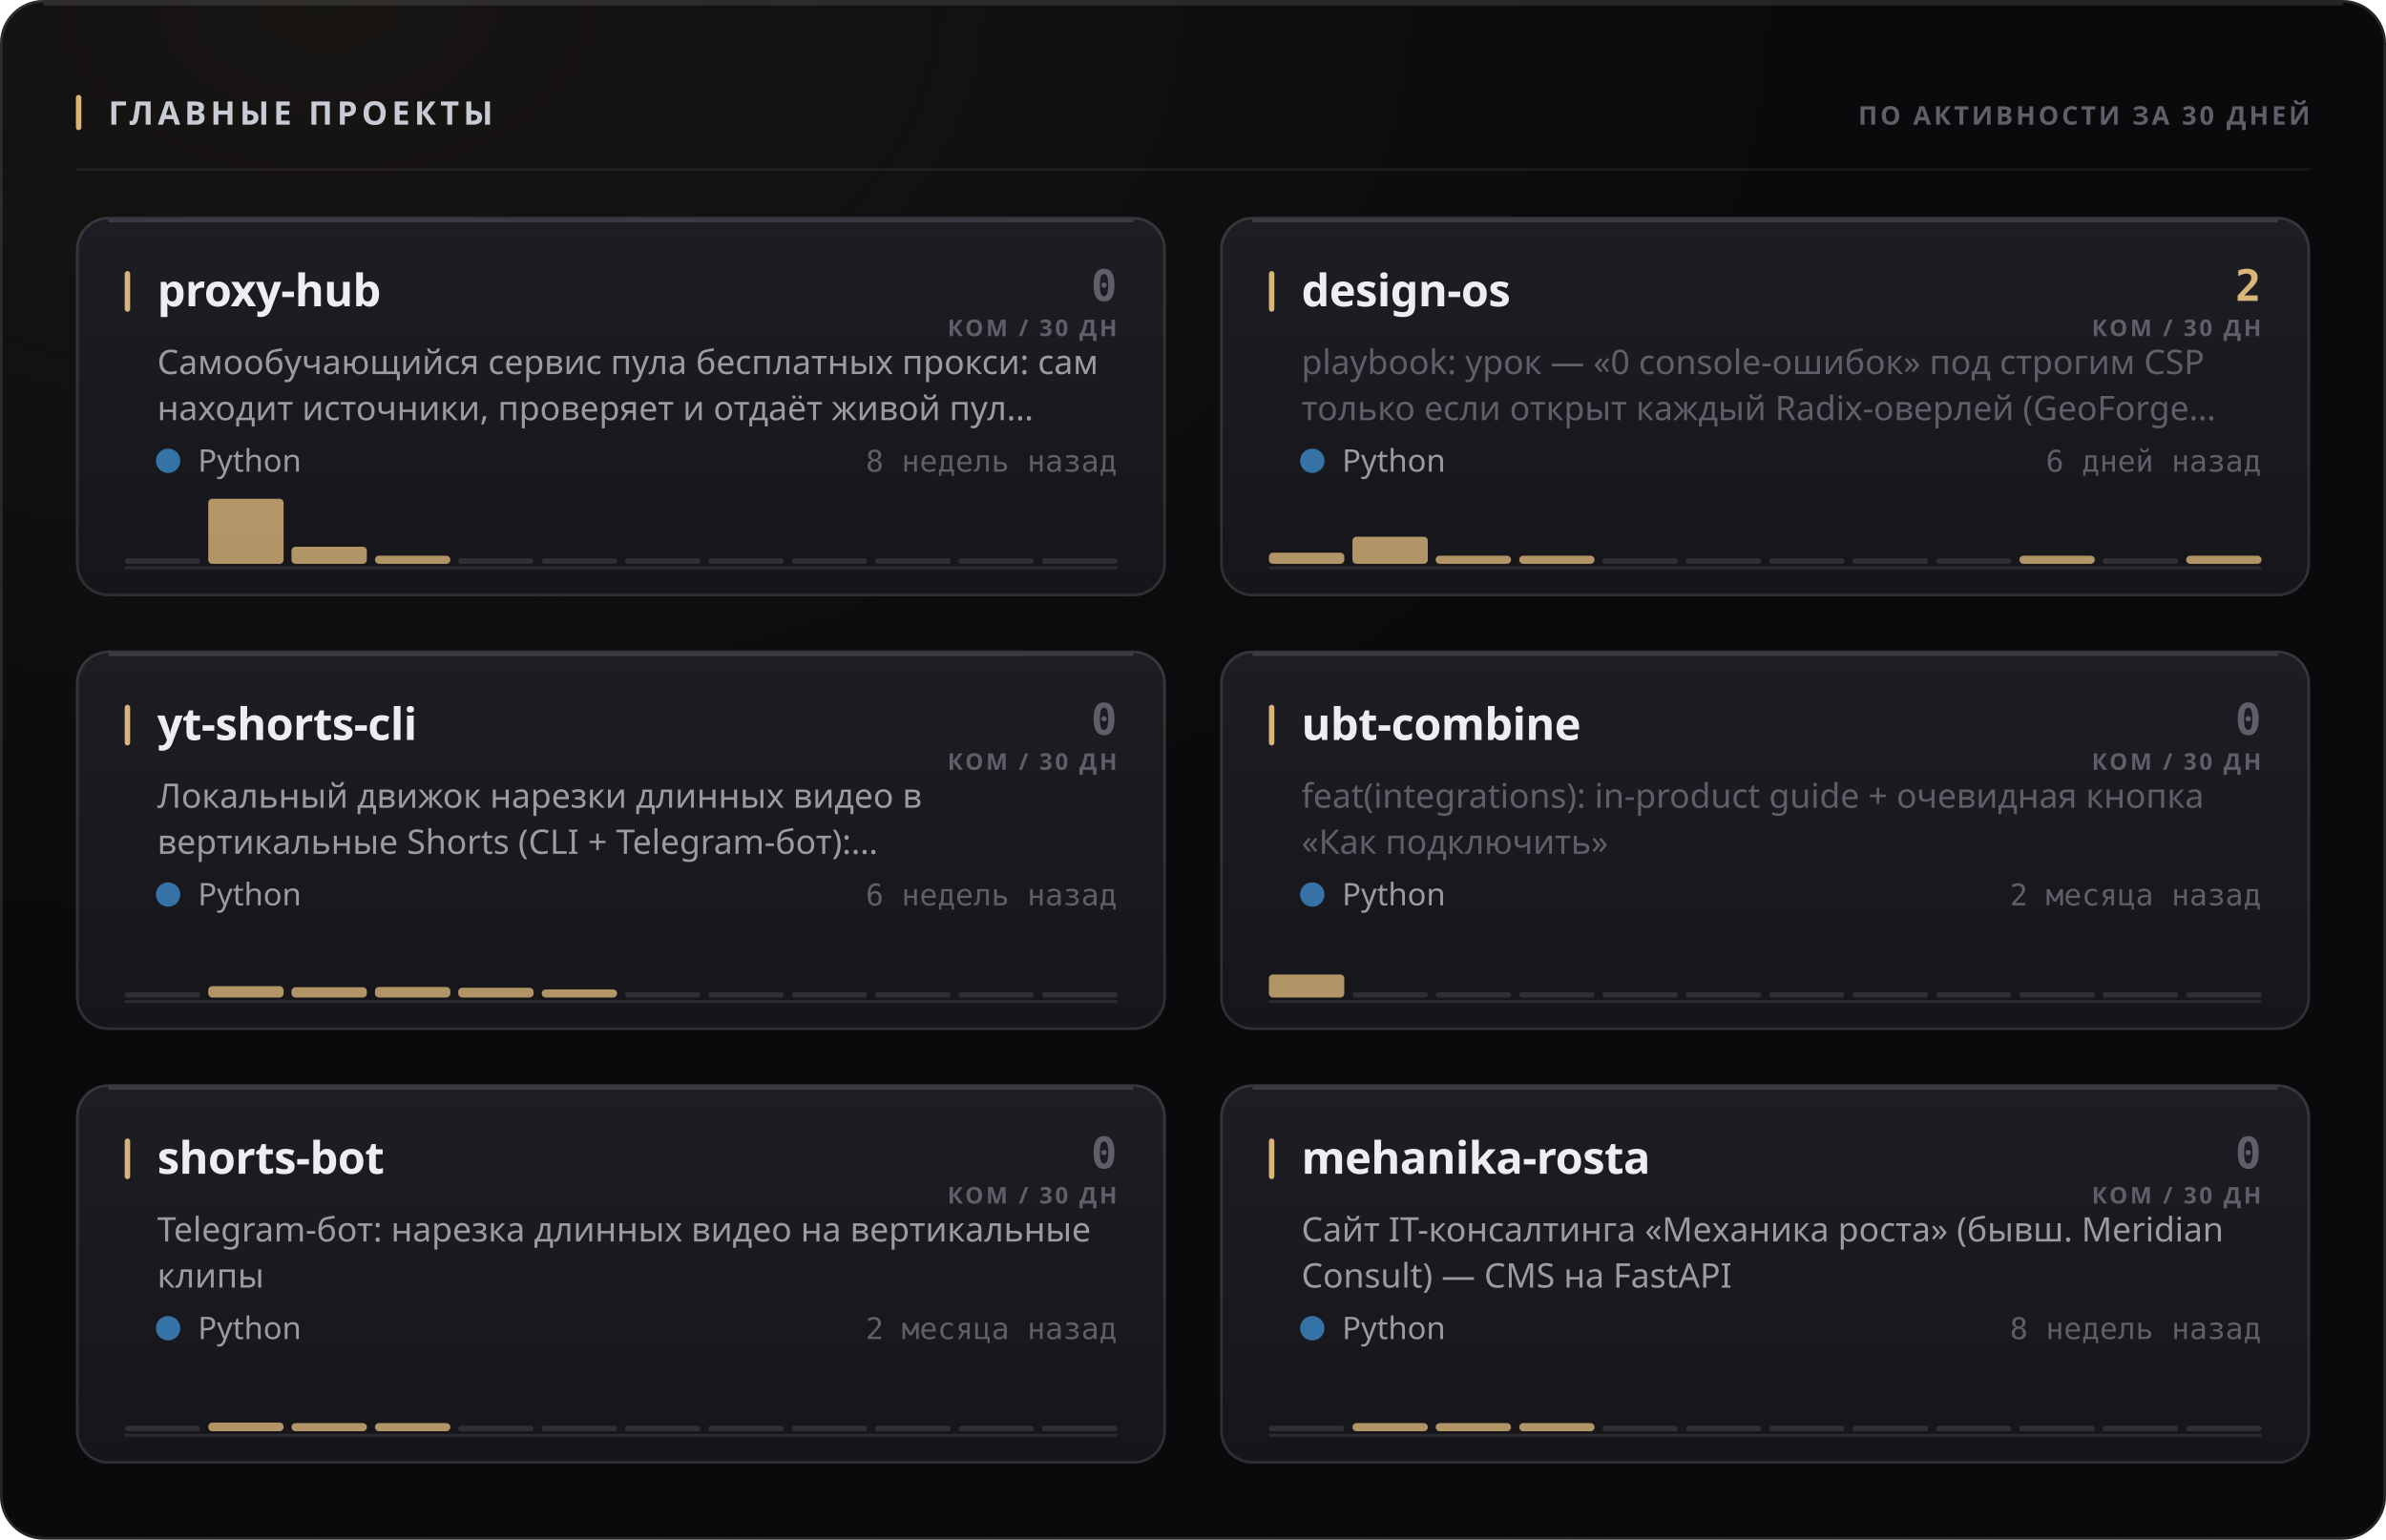
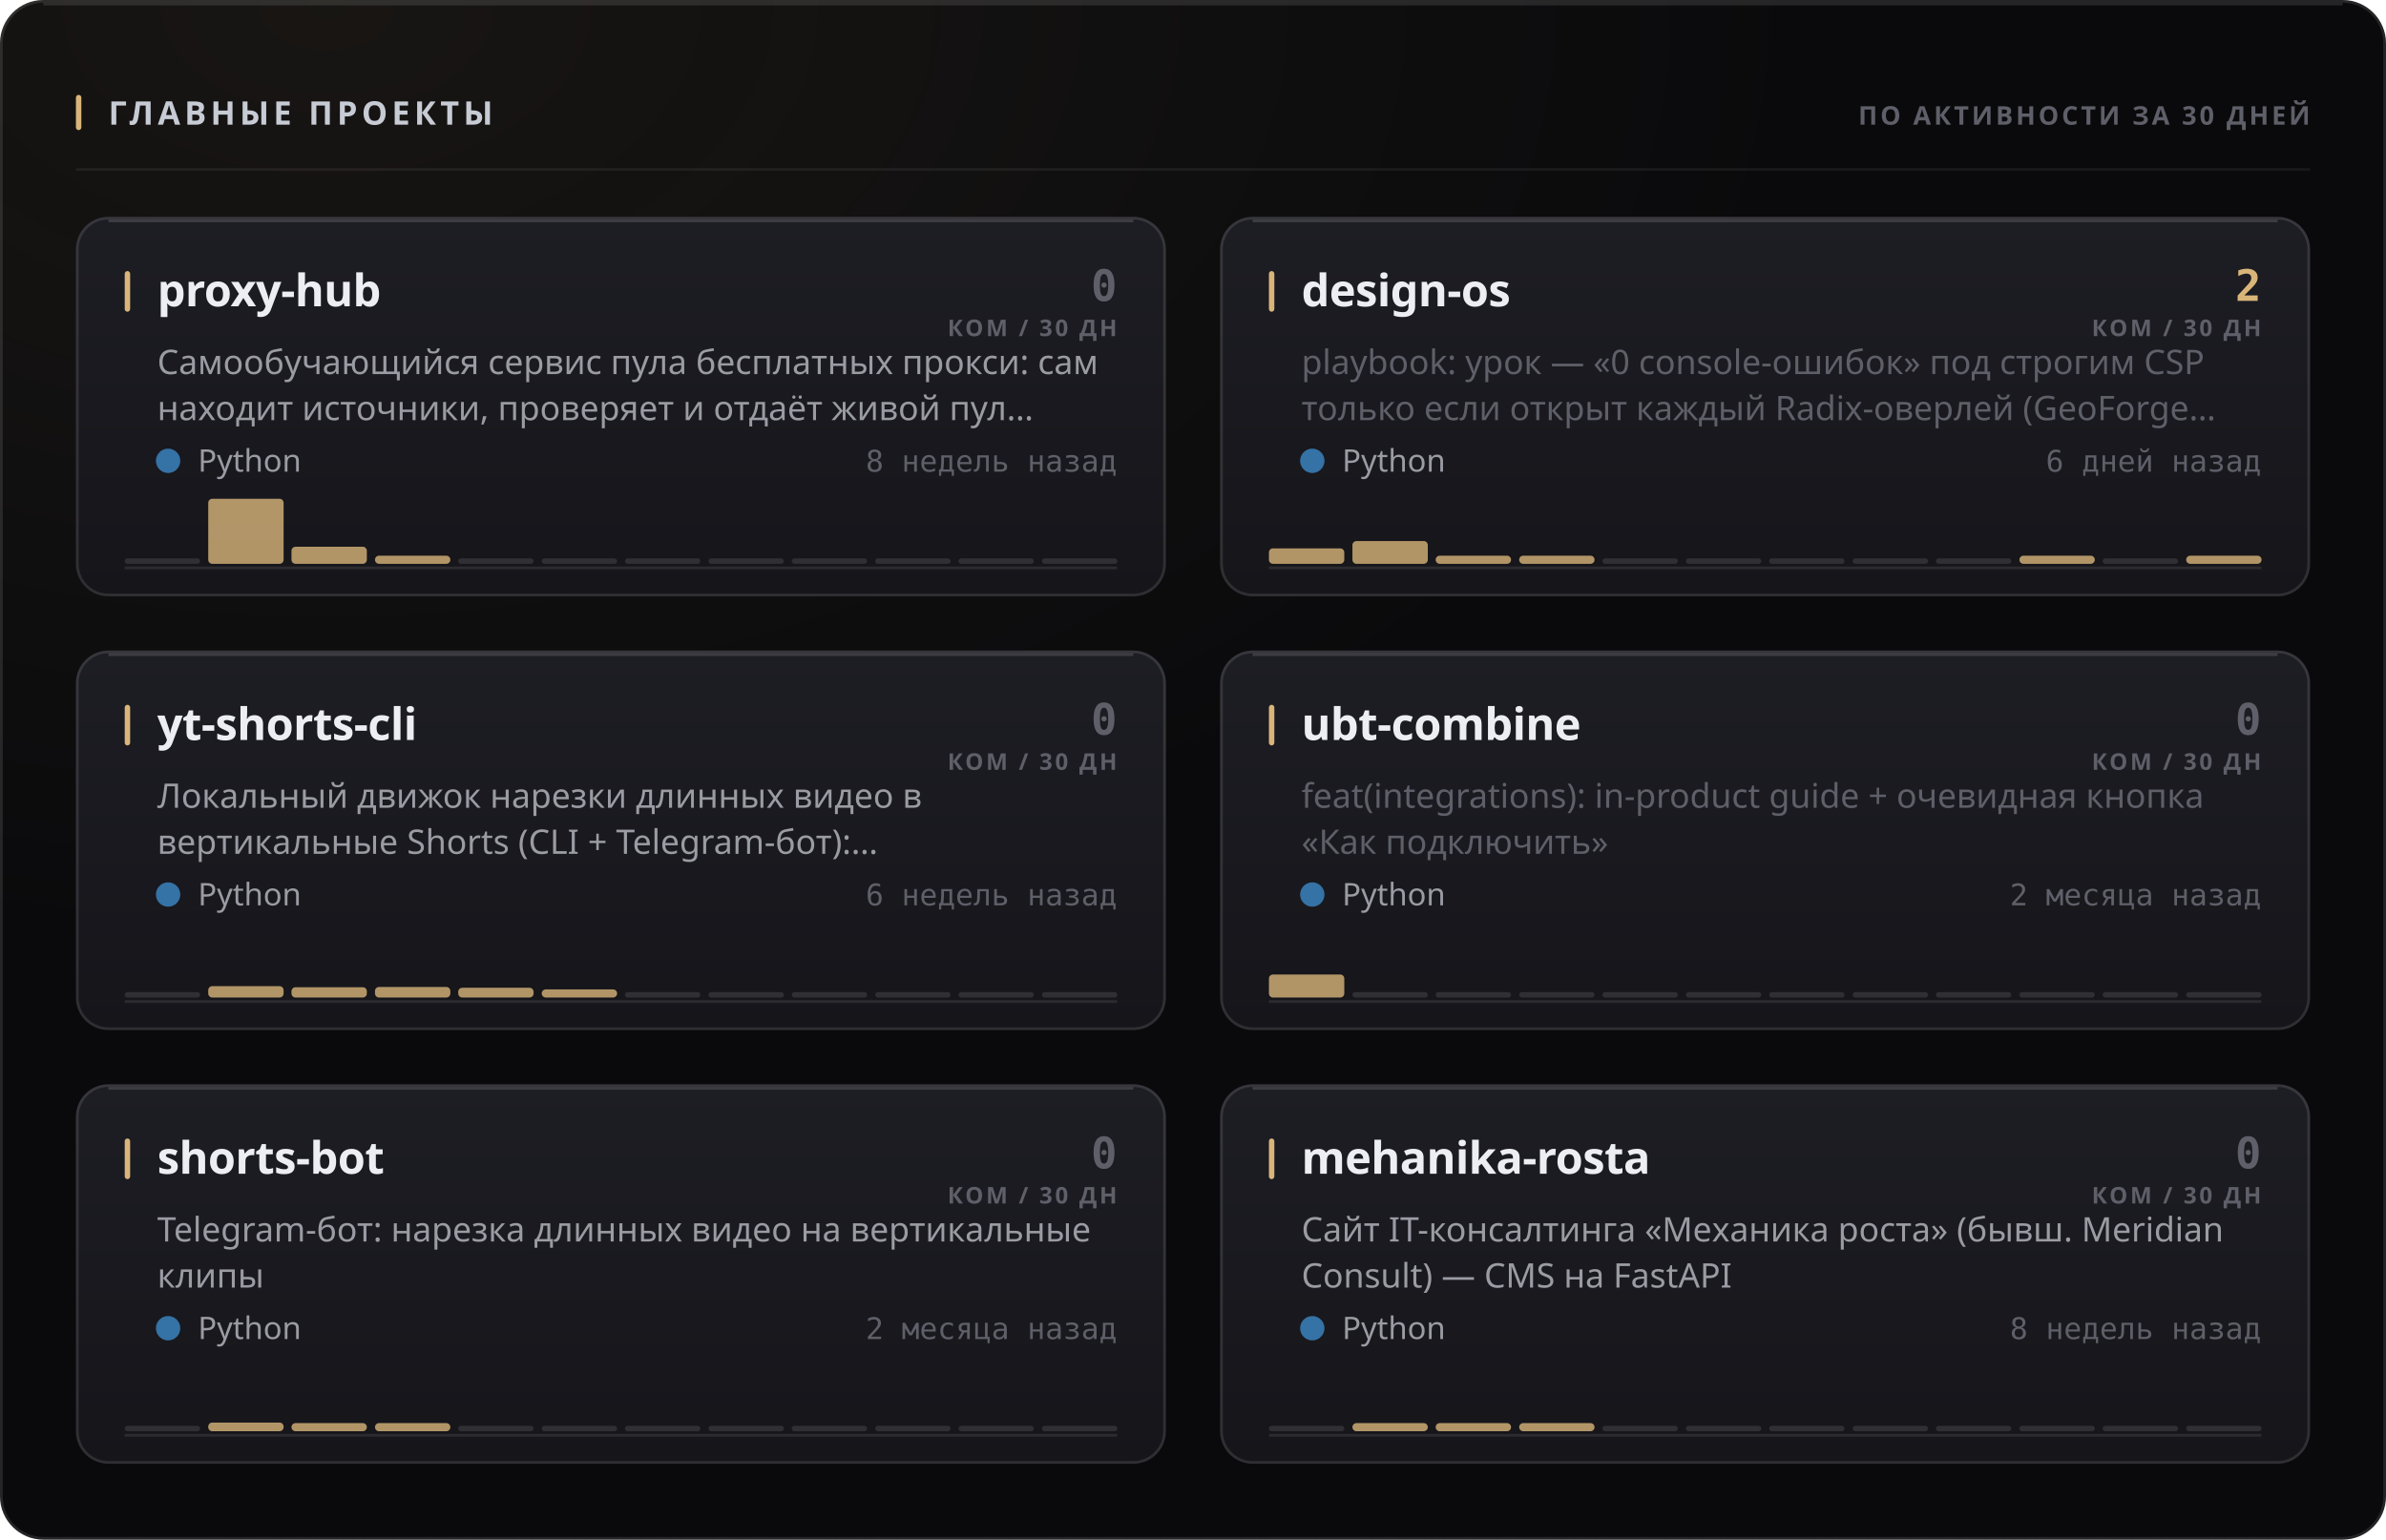
<svg xmlns="http://www.w3.org/2000/svg" width="880" height="568" viewBox="0 0 880 568" role="img">
  <style>
  text { font-family: -apple-system, BlinkMacSystemFont, 'Segoe UI', 'Noto Sans', Helvetica, Arial, sans-serif; }
  .mono { font-family: ui-monospace, 'SF Mono', 'Cascadia Mono', 'DejaVu Sans Mono', Menlo, Consolas, monospace; font-variant-numeric: tabular-nums; }
  .caps { letter-spacing: .1em; text-transform: uppercase; }

  @keyframes sheen  { from { transform: translateX(-120%); } to { transform: translateX(260%); } }
  @keyframes rise   { from { opacity: 0; transform: translateY(6px); } to { opacity: 1; transform: none; } }
  @keyframes slide  { from { opacity: 0; transform: translateX(-8px); } to { opacity: 1; transform: none; } }
  @keyframes grow   { from { transform: scaleY(0); } to { transform: scaleY(1); } }
  @keyframes widen  { from { transform: scaleX(0); } to { transform: scaleX(1); } }
  @keyframes draw   { from { stroke-dashoffset: 200; } to { stroke-dashoffset: 0; } }

  .sheen { animation: sheen 5.5s cubic-bezier(.45,0,.2,1) infinite; }
  .rise  { animation: rise .5s cubic-bezier(.16,1,.3,1) both; }
  .slide { animation: slide .42s cubic-bezier(.16,1,.3,1) both; }
  .bar   { transform-box: fill-box; transform-origin: 50% 100%;
           animation: grow .62s cubic-bezier(.16,1,.3,1) both; }
  .fill  { transform-box: fill-box; transform-origin: 0% 50%;
           animation: widen .8s cubic-bezier(.16,1,.3,1) both; }
  /* The hidden start state lives in the keyframes, never in the static rule.
     A renderer that ignores CSS animations then falls back to the FINISHED
     state — a drawn line, visible text — instead of an empty panel. */
  .spark { stroke-dasharray: 200;
           animation: draw 1.1s cubic-bezier(.16,1,.3,1) both; }

  @media (prefers-reduced-motion: reduce) {
    .sheen { animation: none; opacity: 0; }
    .rise, .slide, .bar, .fill, .spark { animation: none; opacity: 1; transform: none;
                                         stroke-dashoffset: 0; }
  }</style>
  <defs>
    <filter id="grain1" x="0" y="0" width="100%" height="100%">
      <feTurbulence type="fractalNoise" baseFrequency="0.82" numOctaves="3" stitchTiles="stitch" />
      <feColorMatrix type="saturate" values="0" />
    </filter>
    <radialGradient id="wash2" cx="14%" cy="0%" r="62%">
      <stop offset="0%" stop-color="#d9b57a" stop-opacity="0.07" />
      <stop offset="100%" stop-color="#d9b57a" stop-opacity="0" />
    </radialGradient>
    <linearGradient id="cardfill3" x1="0" y1="0" x2="0" y2="1">
      <stop offset="0%" stop-color="#1d1d24" />
      <stop offset="100%" stop-color="#15151a" />
    </linearGradient>
    <linearGradient id="cardfill4" x1="0" y1="0" x2="0" y2="1">
      <stop offset="0%" stop-color="#1d1d24" />
      <stop offset="100%" stop-color="#15151a" />
    </linearGradient>
    <linearGradient id="cardfill5" x1="0" y1="0" x2="0" y2="1">
      <stop offset="0%" stop-color="#1d1d24" />
      <stop offset="100%" stop-color="#15151a" />
    </linearGradient>
    <linearGradient id="cardfill6" x1="0" y1="0" x2="0" y2="1">
      <stop offset="0%" stop-color="#1d1d24" />
      <stop offset="100%" stop-color="#15151a" />
    </linearGradient>
    <linearGradient id="cardfill7" x1="0" y1="0" x2="0" y2="1">
      <stop offset="0%" stop-color="#1d1d24" />
      <stop offset="100%" stop-color="#15151a" />
    </linearGradient>
    <linearGradient id="cardfill8" x1="0" y1="0" x2="0" y2="1">
      <stop offset="0%" stop-color="#1d1d24" />
      <stop offset="100%" stop-color="#15151a" />
    </linearGradient>
  </defs>
  <rect width="880" height="568" rx="16" fill="#0a0a0c" />
  <rect width="880" height="568" rx="16" fill="url(#wash2)" />
  <rect width="880" height="568" rx="16" filter="url(#grain1)" opacity="0.05" style="mix-blend-mode:overlay" />
  <rect x=".5" y=".5" width="879" height="567" rx="15.5" fill="none" stroke="rgba(255,255,255,0.11)" />
  <path d="M16 1.5 H864" stroke="rgba(255,255,255,0.112)" stroke-width="1" fill="none" />
  <rect x="28" y="35" width="2" height="13" rx="1" fill="#d9b57a" />
  <text x="40" y="46" font-size="12" font-weight="700" fill="#c7cbd4" letter-spacing="0.13em">ГЛАВНЫЕ ПРОЕКТЫ</text>
  <text x="852" y="46" font-size="9.5" font-weight="600" fill="#5e5f68" text-anchor="end" letter-spacing="0.11em">ПО АКТИВНОСТИ ЗА 30 ДНЕЙ</text>
  <path d="M28 62.5 H852" stroke="rgba(255,255,255,0.06)" stroke-width="1" />
  <g class="rise" opacity="1" style="">
    <rect x="28" y="80" width="402" height="140" rx="12" fill="url(#cardfill3)" />
    <rect x="28.5" y="80.5" width="401" height="139" rx="11.5" fill="none" stroke="rgba(255,255,255,0.11)" />
    <path d="M40 81.5 H418" stroke="rgba(255,255,255,0.14)" stroke-width="1" fill="none" />
    <rect x="46" y="100" width="2" height="15" rx="1" fill="#d9b57a" />
    <text x="58" y="113" font-size="16.5" font-weight="700" fill="#edeef2" letter-spacing="-0.01em">proxy-hub</text>
    <text x="412" y="111" font-size="16" font-weight="700" fill="#5e5f68" text-anchor="end" class="mono">0</text>
    <text x="412" y="124" font-size="8.5" font-weight="600" fill="#5e5f68" text-anchor="end" letter-spacing="0.11em">КОМ / 30 ДН</text>
    <text x="58" y="138" font-size="12.5" font-weight="400" fill="#9a9ba3">Самообучающийся сервис пула бесплатных прокси: сам</text>
    <text x="58" y="155" font-size="12.5" font-weight="400" fill="#9a9ba3">находит источники, проверяет и отдаёт живой пул…</text>
    <circle cx="62" cy="170" r="4.5" fill="#3572A5" />
    <text x="73" y="174" font-size="11.5" font-weight="400" fill="#9a9ba3">Python</text>
    <text x="412" y="174" font-size="11" font-weight="400" fill="#5e5f68" text-anchor="end" class="mono">8 недель назад</text>
    <path d="M46 209.5 H412" stroke="rgba(255,255,255,0.096)" stroke-width="1" />
    <g class="bar" style="animation-delay:0.18s">
      <rect x="46.0" y="206.0" width="27.8" height="2" rx="1" fill="rgba(255,255,255,0.11)" />
      <rect x="76.8" y="184.0" width="27.8" height="24.0" rx="1.5" fill="#d9b57a" opacity="0.8" />
      <rect x="107.5" y="201.7" width="27.8" height="6.3" rx="1.5" fill="#d9b57a" opacity="0.8" />
      <rect x="138.3" y="205.0" width="27.8" height="3.0" rx="1.5" fill="#d9b57a" opacity="0.8" />
      <rect x="169.0" y="206.0" width="27.8" height="2" rx="1" fill="rgba(255,255,255,0.11)" />
      <rect x="199.8" y="206.0" width="27.8" height="2" rx="1" fill="rgba(255,255,255,0.11)" />
      <rect x="230.5" y="206.0" width="27.8" height="2" rx="1" fill="rgba(255,255,255,0.11)" />
      <rect x="261.3" y="206.0" width="27.8" height="2" rx="1" fill="rgba(255,255,255,0.11)" />
      <rect x="292.0" y="206.0" width="27.8" height="2" rx="1" fill="rgba(255,255,255,0.11)" />
      <rect x="322.8" y="206.0" width="27.8" height="2" rx="1" fill="rgba(255,255,255,0.11)" />
      <rect x="353.5" y="206.0" width="27.8" height="2" rx="1" fill="rgba(255,255,255,0.11)" />
      <rect x="384.3" y="206.0" width="27.8" height="2" rx="1" fill="rgba(255,255,255,0.11)" />
    </g>
  </g>
  <g class="rise" opacity="1" style=" animation-delay:0.055s;">
    <rect x="450" y="80" width="402" height="140" rx="12" fill="url(#cardfill4)" />
    <rect x="450.5" y="80.5" width="401" height="139" rx="11.5" fill="none" stroke="rgba(255,255,255,0.11)" />
    <path d="M462 81.5 H840" stroke="rgba(255,255,255,0.14)" stroke-width="1" fill="none" />
    <rect x="468" y="100" width="2" height="15" rx="1" fill="#d9b57a" />
    <text x="480" y="113" font-size="16.5" font-weight="700" fill="#edeef2" letter-spacing="-0.01em">design-os</text>
    <text x="834" y="111" font-size="16" font-weight="700" fill="#d9b57a" text-anchor="end" class="mono">2</text>
    <text x="834" y="124" font-size="8.5" font-weight="600" fill="#5e5f68" text-anchor="end" letter-spacing="0.11em">КОМ / 30 ДН</text>
    <text x="480" y="138" font-size="12.5" font-weight="400" fill="#5e5f68">playbook: урок — «0 console-ошибок» под строгим CSP</text>
    <text x="480" y="155" font-size="12.5" font-weight="400" fill="#5e5f68">только если открыт каждый Radix-оверлей (GeoForge…</text>
    <circle cx="484" cy="170" r="4.5" fill="#3572A5" />
    <text x="495" y="174" font-size="11.5" font-weight="400" fill="#9a9ba3">Python</text>
    <text x="834" y="174" font-size="11" font-weight="400" fill="#5e5f68" text-anchor="end" class="mono">6 дней назад</text>
    <path d="M468 209.5 H834" stroke="rgba(255,255,255,0.096)" stroke-width="1" />
    <g class="bar" style="animation-delay:0.24s">
-       <rect x="468.0" y="203.9" width="27.8" height="4.1" rx="1.5" fill="#d9b57a" opacity="0.8" />
-       <rect x="498.8" y="198.0" width="27.8" height="10.0" rx="1.5" fill="#d9b57a" opacity="0.8" />
+       <rect x="468.0" y="202.3" width="27.8" height="5.7" rx="1.5" fill="#d9b57a" opacity="0.8" />
+       <rect x="498.8" y="199.6" width="27.8" height="8.4" rx="1.5" fill="#d9b57a" opacity="0.8" />
      <rect x="529.5" y="205.0" width="27.8" height="3.0" rx="1.5" fill="#d9b57a" opacity="0.8" />
      <rect x="560.3" y="205.0" width="27.8" height="3.0" rx="1.5" fill="#d9b57a" opacity="0.8" />
      <rect x="591.0" y="206.0" width="27.8" height="2" rx="1" fill="rgba(255,255,255,0.11)" />
      <rect x="621.8" y="206.0" width="27.8" height="2" rx="1" fill="rgba(255,255,255,0.11)" />
      <rect x="652.5" y="206.0" width="27.8" height="2" rx="1" fill="rgba(255,255,255,0.11)" />
      <rect x="683.3" y="206.0" width="27.8" height="2" rx="1" fill="rgba(255,255,255,0.11)" />
      <rect x="714.0" y="206.0" width="27.8" height="2" rx="1" fill="rgba(255,255,255,0.11)" />
      <rect x="744.8" y="205.0" width="27.8" height="3.0" rx="1.5" fill="#d9b57a" opacity="0.8" />
      <rect x="775.5" y="206.0" width="27.8" height="2" rx="1" fill="rgba(255,255,255,0.11)" />
      <rect x="806.3" y="205.0" width="27.8" height="3.0" rx="1.5" fill="#d9b57a" opacity="0.8" />
    </g>
  </g>
  <g class="rise" opacity="1" style=" animation-delay:0.110s;">
    <rect x="28" y="240" width="402" height="140" rx="12" fill="url(#cardfill5)" />
    <rect x="28.5" y="240.5" width="401" height="139" rx="11.5" fill="none" stroke="rgba(255,255,255,0.11)" />
    <path d="M40 241.5 H418" stroke="rgba(255,255,255,0.14)" stroke-width="1" fill="none" />
    <rect x="46" y="260" width="2" height="15" rx="1" fill="#d9b57a" />
    <text x="58" y="273" font-size="16.5" font-weight="700" fill="#edeef2" letter-spacing="-0.01em">yt-shorts-cli</text>
    <text x="412" y="271" font-size="16" font-weight="700" fill="#5e5f68" text-anchor="end" class="mono">0</text>
    <text x="412" y="284" font-size="8.5" font-weight="600" fill="#5e5f68" text-anchor="end" letter-spacing="0.11em">КОМ / 30 ДН</text>
    <text x="58" y="298" font-size="12.5" font-weight="400" fill="#9a9ba3">Локальный движок нарезки длинных видео в</text>
    <text x="58" y="315" font-size="12.5" font-weight="400" fill="#9a9ba3">вертикальные Shorts (CLI + Telegram-бот):…</text>
    <circle cx="62" cy="330" r="4.5" fill="#3572A5" />
    <text x="73" y="334" font-size="11.5" font-weight="400" fill="#9a9ba3">Python</text>
    <text x="412" y="334" font-size="11" font-weight="400" fill="#5e5f68" text-anchor="end" class="mono">6 недель назад</text>
    <path d="M46 369.5 H412" stroke="rgba(255,255,255,0.096)" stroke-width="1" />
    <g class="bar" style="animation-delay:0.3s">
      <rect x="46.0" y="366.0" width="27.8" height="2" rx="1" fill="rgba(255,255,255,0.11)" />
      <rect x="76.8" y="363.8" width="27.8" height="4.2" rx="1.5" fill="#d9b57a" opacity="0.8" />
      <rect x="107.5" y="364.2" width="27.8" height="3.8" rx="1.5" fill="#d9b57a" opacity="0.8" />
      <rect x="138.3" y="364.1" width="27.8" height="3.9" rx="1.5" fill="#d9b57a" opacity="0.8" />
      <rect x="169.0" y="364.4" width="27.8" height="3.6" rx="1.5" fill="#d9b57a" opacity="0.8" />
      <rect x="199.8" y="365.0" width="27.8" height="3.0" rx="1.5" fill="#d9b57a" opacity="0.8" />
      <rect x="230.5" y="366.0" width="27.8" height="2" rx="1" fill="rgba(255,255,255,0.11)" />
      <rect x="261.3" y="366.0" width="27.8" height="2" rx="1" fill="rgba(255,255,255,0.11)" />
      <rect x="292.0" y="366.0" width="27.8" height="2" rx="1" fill="rgba(255,255,255,0.11)" />
      <rect x="322.8" y="366.0" width="27.8" height="2" rx="1" fill="rgba(255,255,255,0.11)" />
      <rect x="353.5" y="366.0" width="27.8" height="2" rx="1" fill="rgba(255,255,255,0.11)" />
      <rect x="384.3" y="366.0" width="27.8" height="2" rx="1" fill="rgba(255,255,255,0.11)" />
    </g>
  </g>
  <g class="rise" opacity="1" style=" animation-delay:0.165s;">
    <rect x="450" y="240" width="402" height="140" rx="12" fill="url(#cardfill6)" />
    <rect x="450.5" y="240.5" width="401" height="139" rx="11.5" fill="none" stroke="rgba(255,255,255,0.11)" />
    <path d="M462 241.5 H840" stroke="rgba(255,255,255,0.14)" stroke-width="1" fill="none" />
    <rect x="468" y="260" width="2" height="15" rx="1" fill="#d9b57a" />
    <text x="480" y="273" font-size="16.5" font-weight="700" fill="#edeef2" letter-spacing="-0.01em">ubt-combine</text>
    <text x="834" y="271" font-size="16" font-weight="700" fill="#5e5f68" text-anchor="end" class="mono">0</text>
    <text x="834" y="284" font-size="8.5" font-weight="600" fill="#5e5f68" text-anchor="end" letter-spacing="0.11em">КОМ / 30 ДН</text>
    <text x="480" y="298" font-size="12.5" font-weight="400" fill="#5e5f68">feat(integrations): in-product guide + очевидная кнопка</text>
    <text x="480" y="315" font-size="12.5" font-weight="400" fill="#5e5f68">«Как подключить»</text>
    <circle cx="484" cy="330" r="4.5" fill="#3572A5" />
    <text x="495" y="334" font-size="11.5" font-weight="400" fill="#9a9ba3">Python</text>
    <text x="834" y="334" font-size="11" font-weight="400" fill="#5e5f68" text-anchor="end" class="mono">2 месяца назад</text>
    <path d="M468 369.5 H834" stroke="rgba(255,255,255,0.096)" stroke-width="1" />
    <g class="bar" style="animation-delay:0.36s">
      <rect x="468.0" y="359.5" width="27.8" height="8.5" rx="1.5" fill="#d9b57a" opacity="0.8" />
      <rect x="498.8" y="366.0" width="27.8" height="2" rx="1" fill="rgba(255,255,255,0.11)" />
      <rect x="529.5" y="366.0" width="27.8" height="2" rx="1" fill="rgba(255,255,255,0.11)" />
      <rect x="560.3" y="366.0" width="27.8" height="2" rx="1" fill="rgba(255,255,255,0.11)" />
      <rect x="591.0" y="366.0" width="27.8" height="2" rx="1" fill="rgba(255,255,255,0.11)" />
      <rect x="621.8" y="366.0" width="27.8" height="2" rx="1" fill="rgba(255,255,255,0.11)" />
      <rect x="652.5" y="366.0" width="27.8" height="2" rx="1" fill="rgba(255,255,255,0.11)" />
      <rect x="683.3" y="366.0" width="27.8" height="2" rx="1" fill="rgba(255,255,255,0.11)" />
      <rect x="714.0" y="366.0" width="27.8" height="2" rx="1" fill="rgba(255,255,255,0.11)" />
      <rect x="744.8" y="366.0" width="27.8" height="2" rx="1" fill="rgba(255,255,255,0.11)" />
      <rect x="775.5" y="366.0" width="27.8" height="2" rx="1" fill="rgba(255,255,255,0.11)" />
      <rect x="806.3" y="366.0" width="27.8" height="2" rx="1" fill="rgba(255,255,255,0.11)" />
    </g>
  </g>
  <g class="rise" opacity="1" style=" animation-delay:0.220s;">
    <rect x="28" y="400" width="402" height="140" rx="12" fill="url(#cardfill7)" />
    <rect x="28.5" y="400.5" width="401" height="139" rx="11.5" fill="none" stroke="rgba(255,255,255,0.11)" />
    <path d="M40 401.5 H418" stroke="rgba(255,255,255,0.14)" stroke-width="1" fill="none" />
    <rect x="46" y="420" width="2" height="15" rx="1" fill="#d9b57a" />
    <text x="58" y="433" font-size="16.5" font-weight="700" fill="#edeef2" letter-spacing="-0.01em">shorts-bot</text>
    <text x="412" y="431" font-size="16" font-weight="700" fill="#5e5f68" text-anchor="end" class="mono">0</text>
    <text x="412" y="444" font-size="8.5" font-weight="600" fill="#5e5f68" text-anchor="end" letter-spacing="0.11em">КОМ / 30 ДН</text>
    <text x="58" y="458" font-size="12.5" font-weight="400" fill="#9a9ba3">Telegram-бот: нарезка длинных видео на вертикальные</text>
    <text x="58" y="475" font-size="12.5" font-weight="400" fill="#9a9ba3">клипы</text>
    <circle cx="62" cy="490" r="4.5" fill="#3572A5" />
    <text x="73" y="494" font-size="11.5" font-weight="400" fill="#9a9ba3">Python</text>
    <text x="412" y="494" font-size="11" font-weight="400" fill="#5e5f68" text-anchor="end" class="mono">2 месяца назад</text>
    <path d="M46 529.5 H412" stroke="rgba(255,255,255,0.096)" stroke-width="1" />
    <g class="bar" style="animation-delay:0.42s">
      <rect x="46.0" y="526.0" width="27.8" height="2" rx="1" fill="rgba(255,255,255,0.11)" />
      <rect x="76.8" y="524.8" width="27.8" height="3.2" rx="1.5" fill="#d9b57a" opacity="0.8" />
      <rect x="107.5" y="525.0" width="27.8" height="3.0" rx="1.5" fill="#d9b57a" opacity="0.8" />
      <rect x="138.3" y="525.0" width="27.8" height="3.0" rx="1.5" fill="#d9b57a" opacity="0.8" />
      <rect x="169.0" y="526.0" width="27.8" height="2" rx="1" fill="rgba(255,255,255,0.11)" />
      <rect x="199.8" y="526.0" width="27.8" height="2" rx="1" fill="rgba(255,255,255,0.11)" />
      <rect x="230.5" y="526.0" width="27.8" height="2" rx="1" fill="rgba(255,255,255,0.11)" />
      <rect x="261.3" y="526.0" width="27.8" height="2" rx="1" fill="rgba(255,255,255,0.11)" />
      <rect x="292.0" y="526.0" width="27.8" height="2" rx="1" fill="rgba(255,255,255,0.11)" />
      <rect x="322.8" y="526.0" width="27.8" height="2" rx="1" fill="rgba(255,255,255,0.11)" />
      <rect x="353.5" y="526.0" width="27.8" height="2" rx="1" fill="rgba(255,255,255,0.11)" />
      <rect x="384.3" y="526.0" width="27.8" height="2" rx="1" fill="rgba(255,255,255,0.11)" />
    </g>
  </g>
  <g class="rise" opacity="1" style=" animation-delay:0.275s;">
    <rect x="450" y="400" width="402" height="140" rx="12" fill="url(#cardfill8)" />
    <rect x="450.5" y="400.5" width="401" height="139" rx="11.5" fill="none" stroke="rgba(255,255,255,0.11)" />
    <path d="M462 401.5 H840" stroke="rgba(255,255,255,0.14)" stroke-width="1" fill="none" />
    <rect x="468" y="420" width="2" height="15" rx="1" fill="#d9b57a" />
    <text x="480" y="433" font-size="16.5" font-weight="700" fill="#edeef2" letter-spacing="-0.01em">mehanika-rosta</text>
    <text x="834" y="431" font-size="16" font-weight="700" fill="#5e5f68" text-anchor="end" class="mono">0</text>
    <text x="834" y="444" font-size="8.5" font-weight="600" fill="#5e5f68" text-anchor="end" letter-spacing="0.11em">КОМ / 30 ДН</text>
    <text x="480" y="458" font-size="12.5" font-weight="400" fill="#9a9ba3">Сайт IT-консалтинга «Механика роста» (бывш. Meridian</text>
    <text x="480" y="475" font-size="12.5" font-weight="400" fill="#9a9ba3">Consult) — CMS на FastAPI</text>
    <circle cx="484" cy="490" r="4.5" fill="#3572A5" />
    <text x="495" y="494" font-size="11.5" font-weight="400" fill="#9a9ba3">Python</text>
    <text x="834" y="494" font-size="11" font-weight="400" fill="#5e5f68" text-anchor="end" class="mono">8 недель назад</text>
    <path d="M468 529.5 H834" stroke="rgba(255,255,255,0.096)" stroke-width="1" />
    <g class="bar" style="animation-delay:0.48s">
      <rect x="468.0" y="526.0" width="27.8" height="2" rx="1" fill="rgba(255,255,255,0.11)" />
      <rect x="498.8" y="525.0" width="27.8" height="3.0" rx="1.5" fill="#d9b57a" opacity="0.8" />
      <rect x="529.5" y="525.0" width="27.8" height="3.0" rx="1.5" fill="#d9b57a" opacity="0.8" />
      <rect x="560.3" y="525.0" width="27.8" height="3.0" rx="1.5" fill="#d9b57a" opacity="0.8" />
      <rect x="591.0" y="526.0" width="27.8" height="2" rx="1" fill="rgba(255,255,255,0.11)" />
      <rect x="621.8" y="526.0" width="27.8" height="2" rx="1" fill="rgba(255,255,255,0.11)" />
      <rect x="652.5" y="526.0" width="27.8" height="2" rx="1" fill="rgba(255,255,255,0.11)" />
      <rect x="683.3" y="526.0" width="27.8" height="2" rx="1" fill="rgba(255,255,255,0.11)" />
      <rect x="714.0" y="526.0" width="27.8" height="2" rx="1" fill="rgba(255,255,255,0.11)" />
      <rect x="744.8" y="526.0" width="27.8" height="2" rx="1" fill="rgba(255,255,255,0.11)" />
      <rect x="775.5" y="526.0" width="27.8" height="2" rx="1" fill="rgba(255,255,255,0.11)" />
      <rect x="806.3" y="526.0" width="27.8" height="2" rx="1" fill="rgba(255,255,255,0.11)" />
    </g>
  </g>
</svg>
